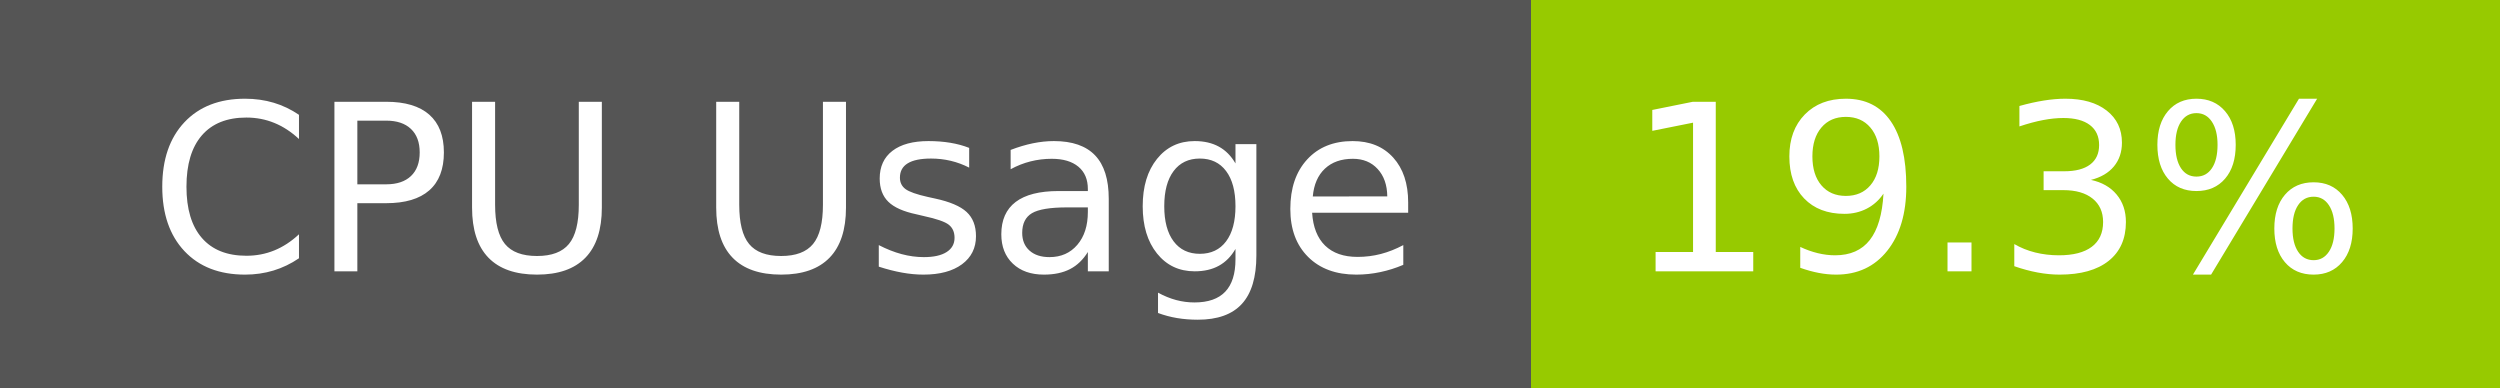
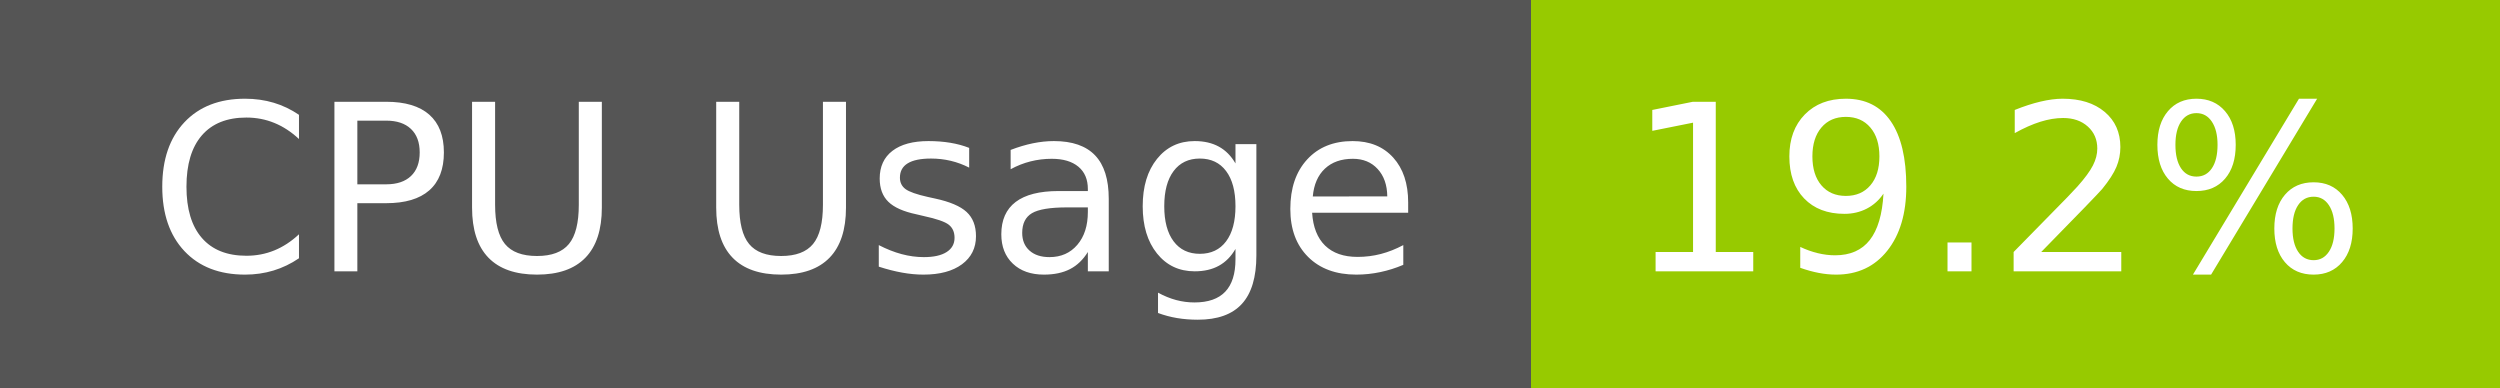
- <svg xmlns="http://www.w3.org/2000/svg" width="129" height="20" role="img" aria-label="CPU Usage: 19.3%">
+ <svg xmlns="http://www.w3.org/2000/svg" width="129" height="20" role="img" aria-label="CPU Usage: 19.2%">
  <g shape-rendering="crispEdges">
    <rect width="79" height="20" fill="#555" />
    <rect x="79" width="50" height="20" fill="#97ca00" />
  </g>
  <g fill="#fff" text-anchor="middle" font-family="Verdana,Geneva,DejaVu Sans,sans-serif" text-rendering="geometricPrecision" font-size="120">
    <text x="405" y="140" transform="scale(.1)" fill="#fff" textLength="665">CPU Usage</text>
-     <text x="1030" y="140" transform="scale(.1)" fill="#fff" textLength="390">19.3%</text>
+     <text x="1030" y="140" transform="scale(.1)" fill="#fff" textLength="390">19.2%</text>
  </g>
</svg>
